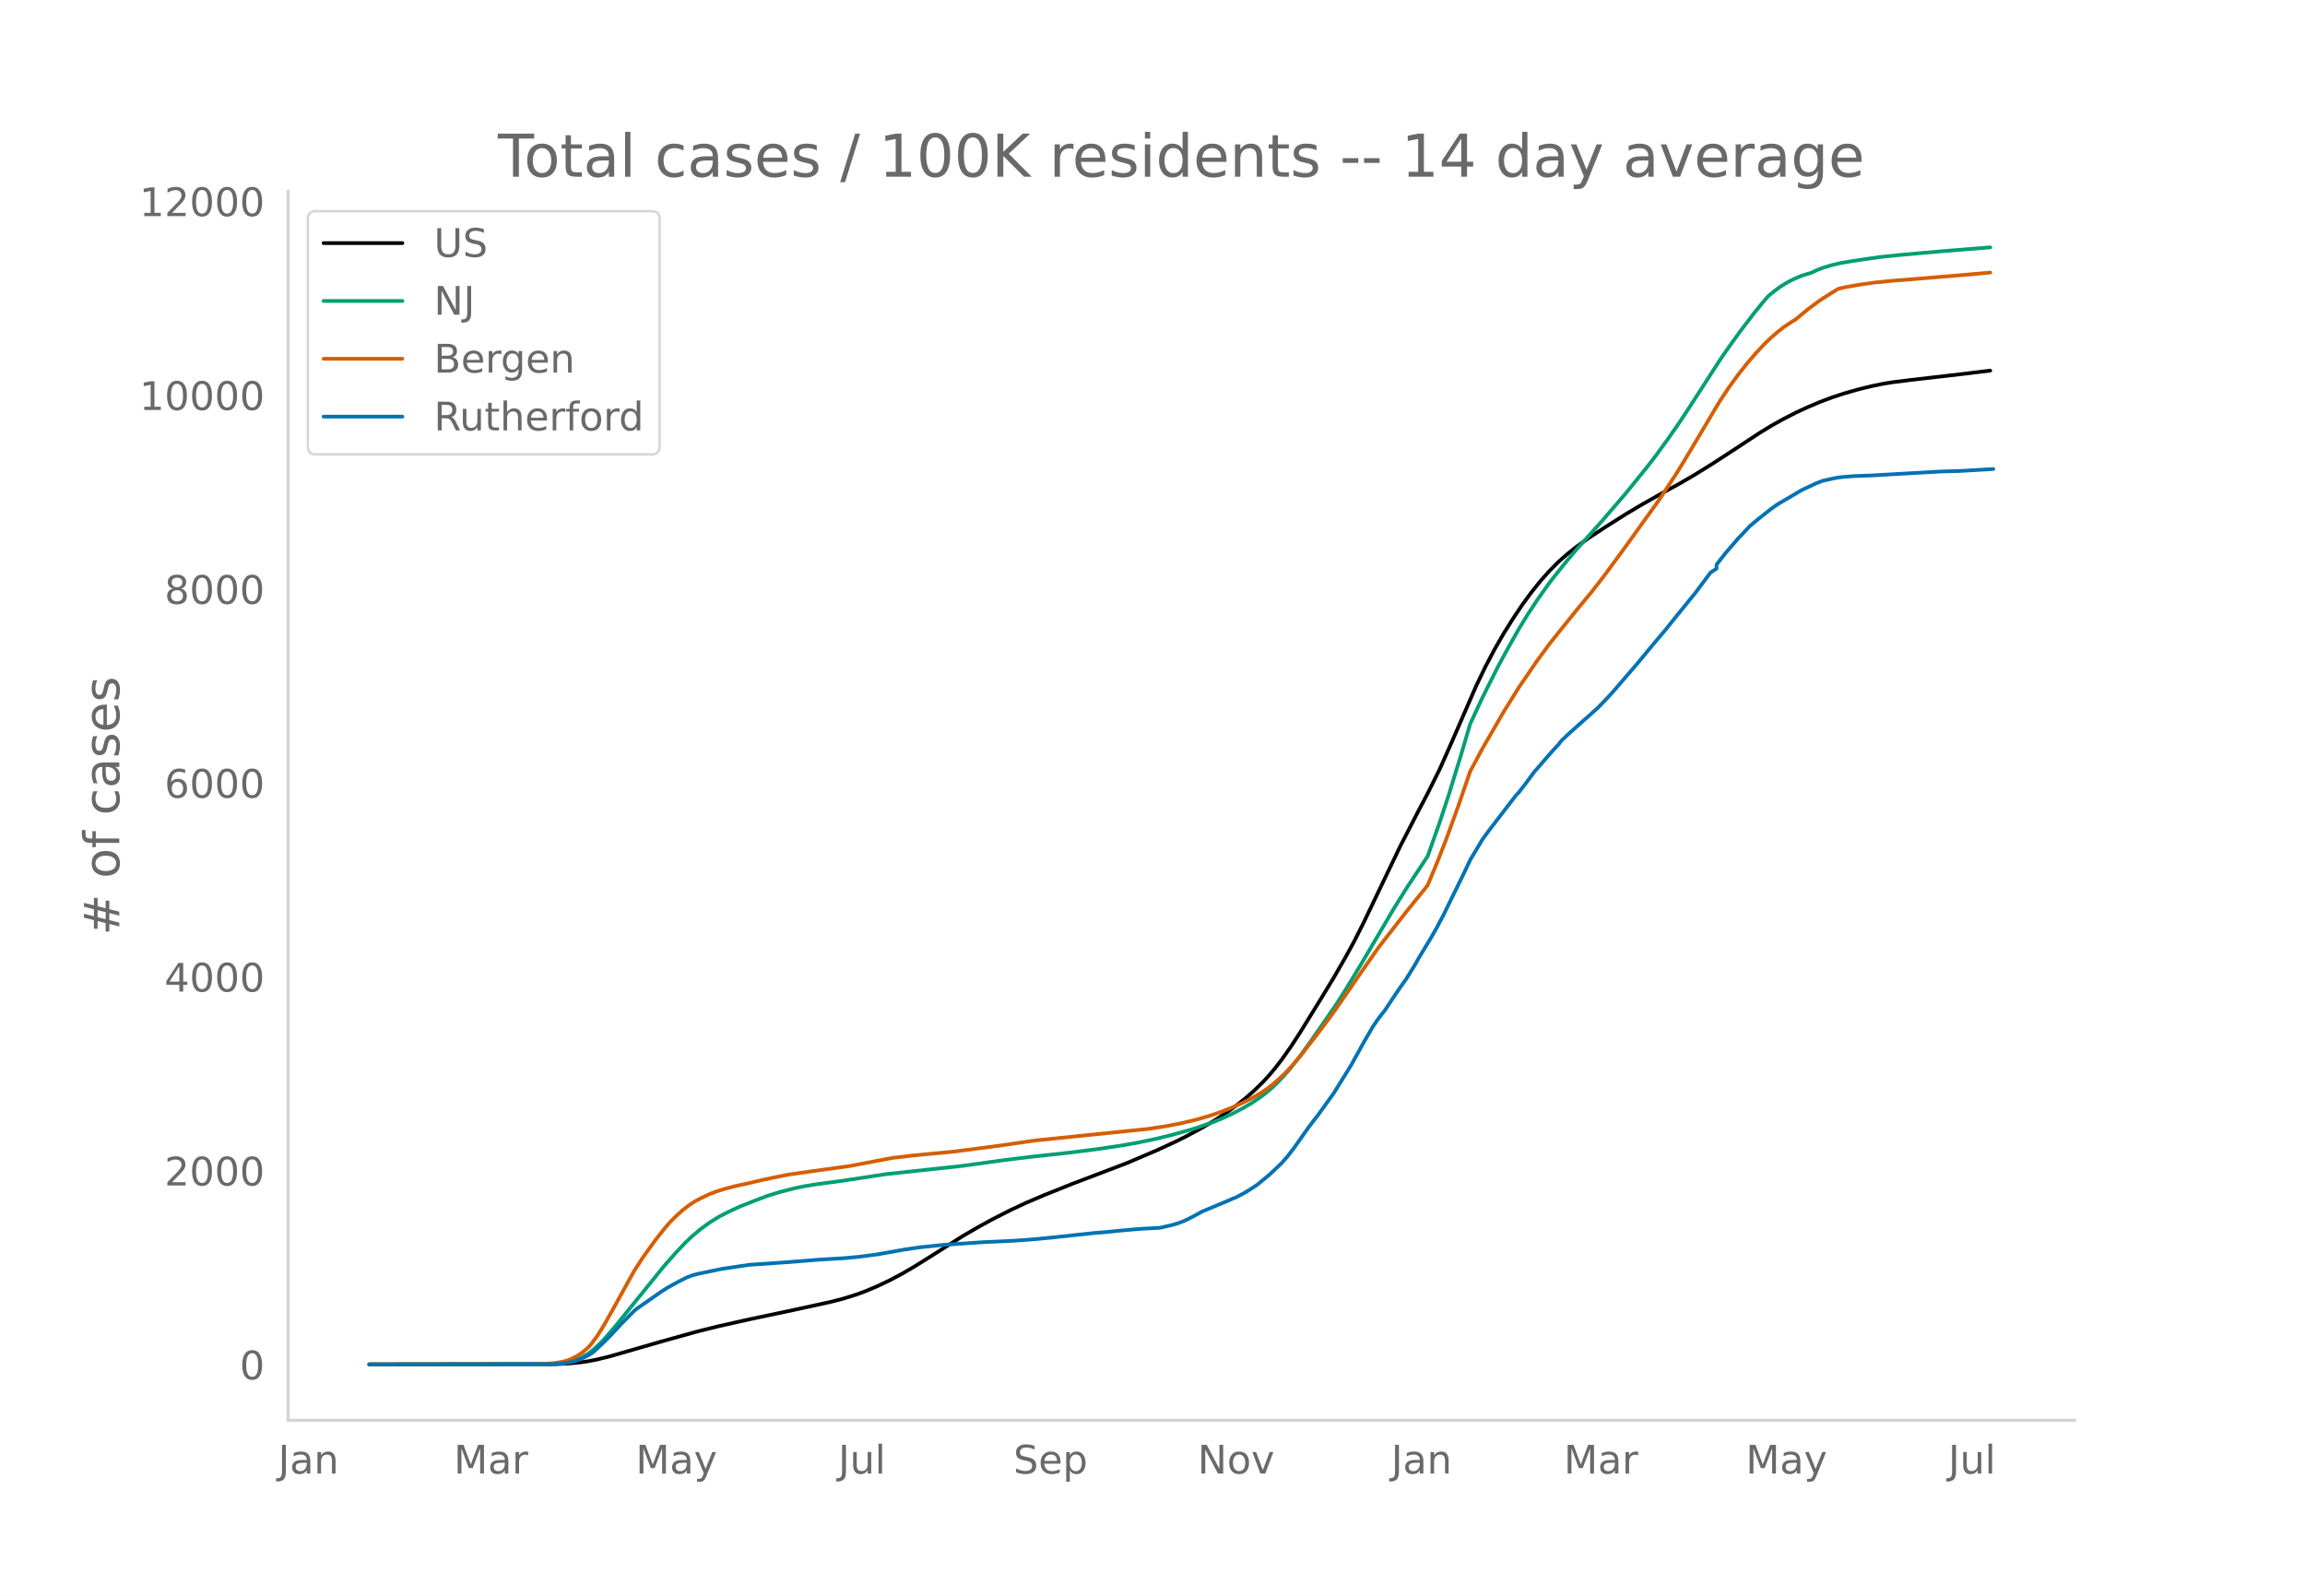
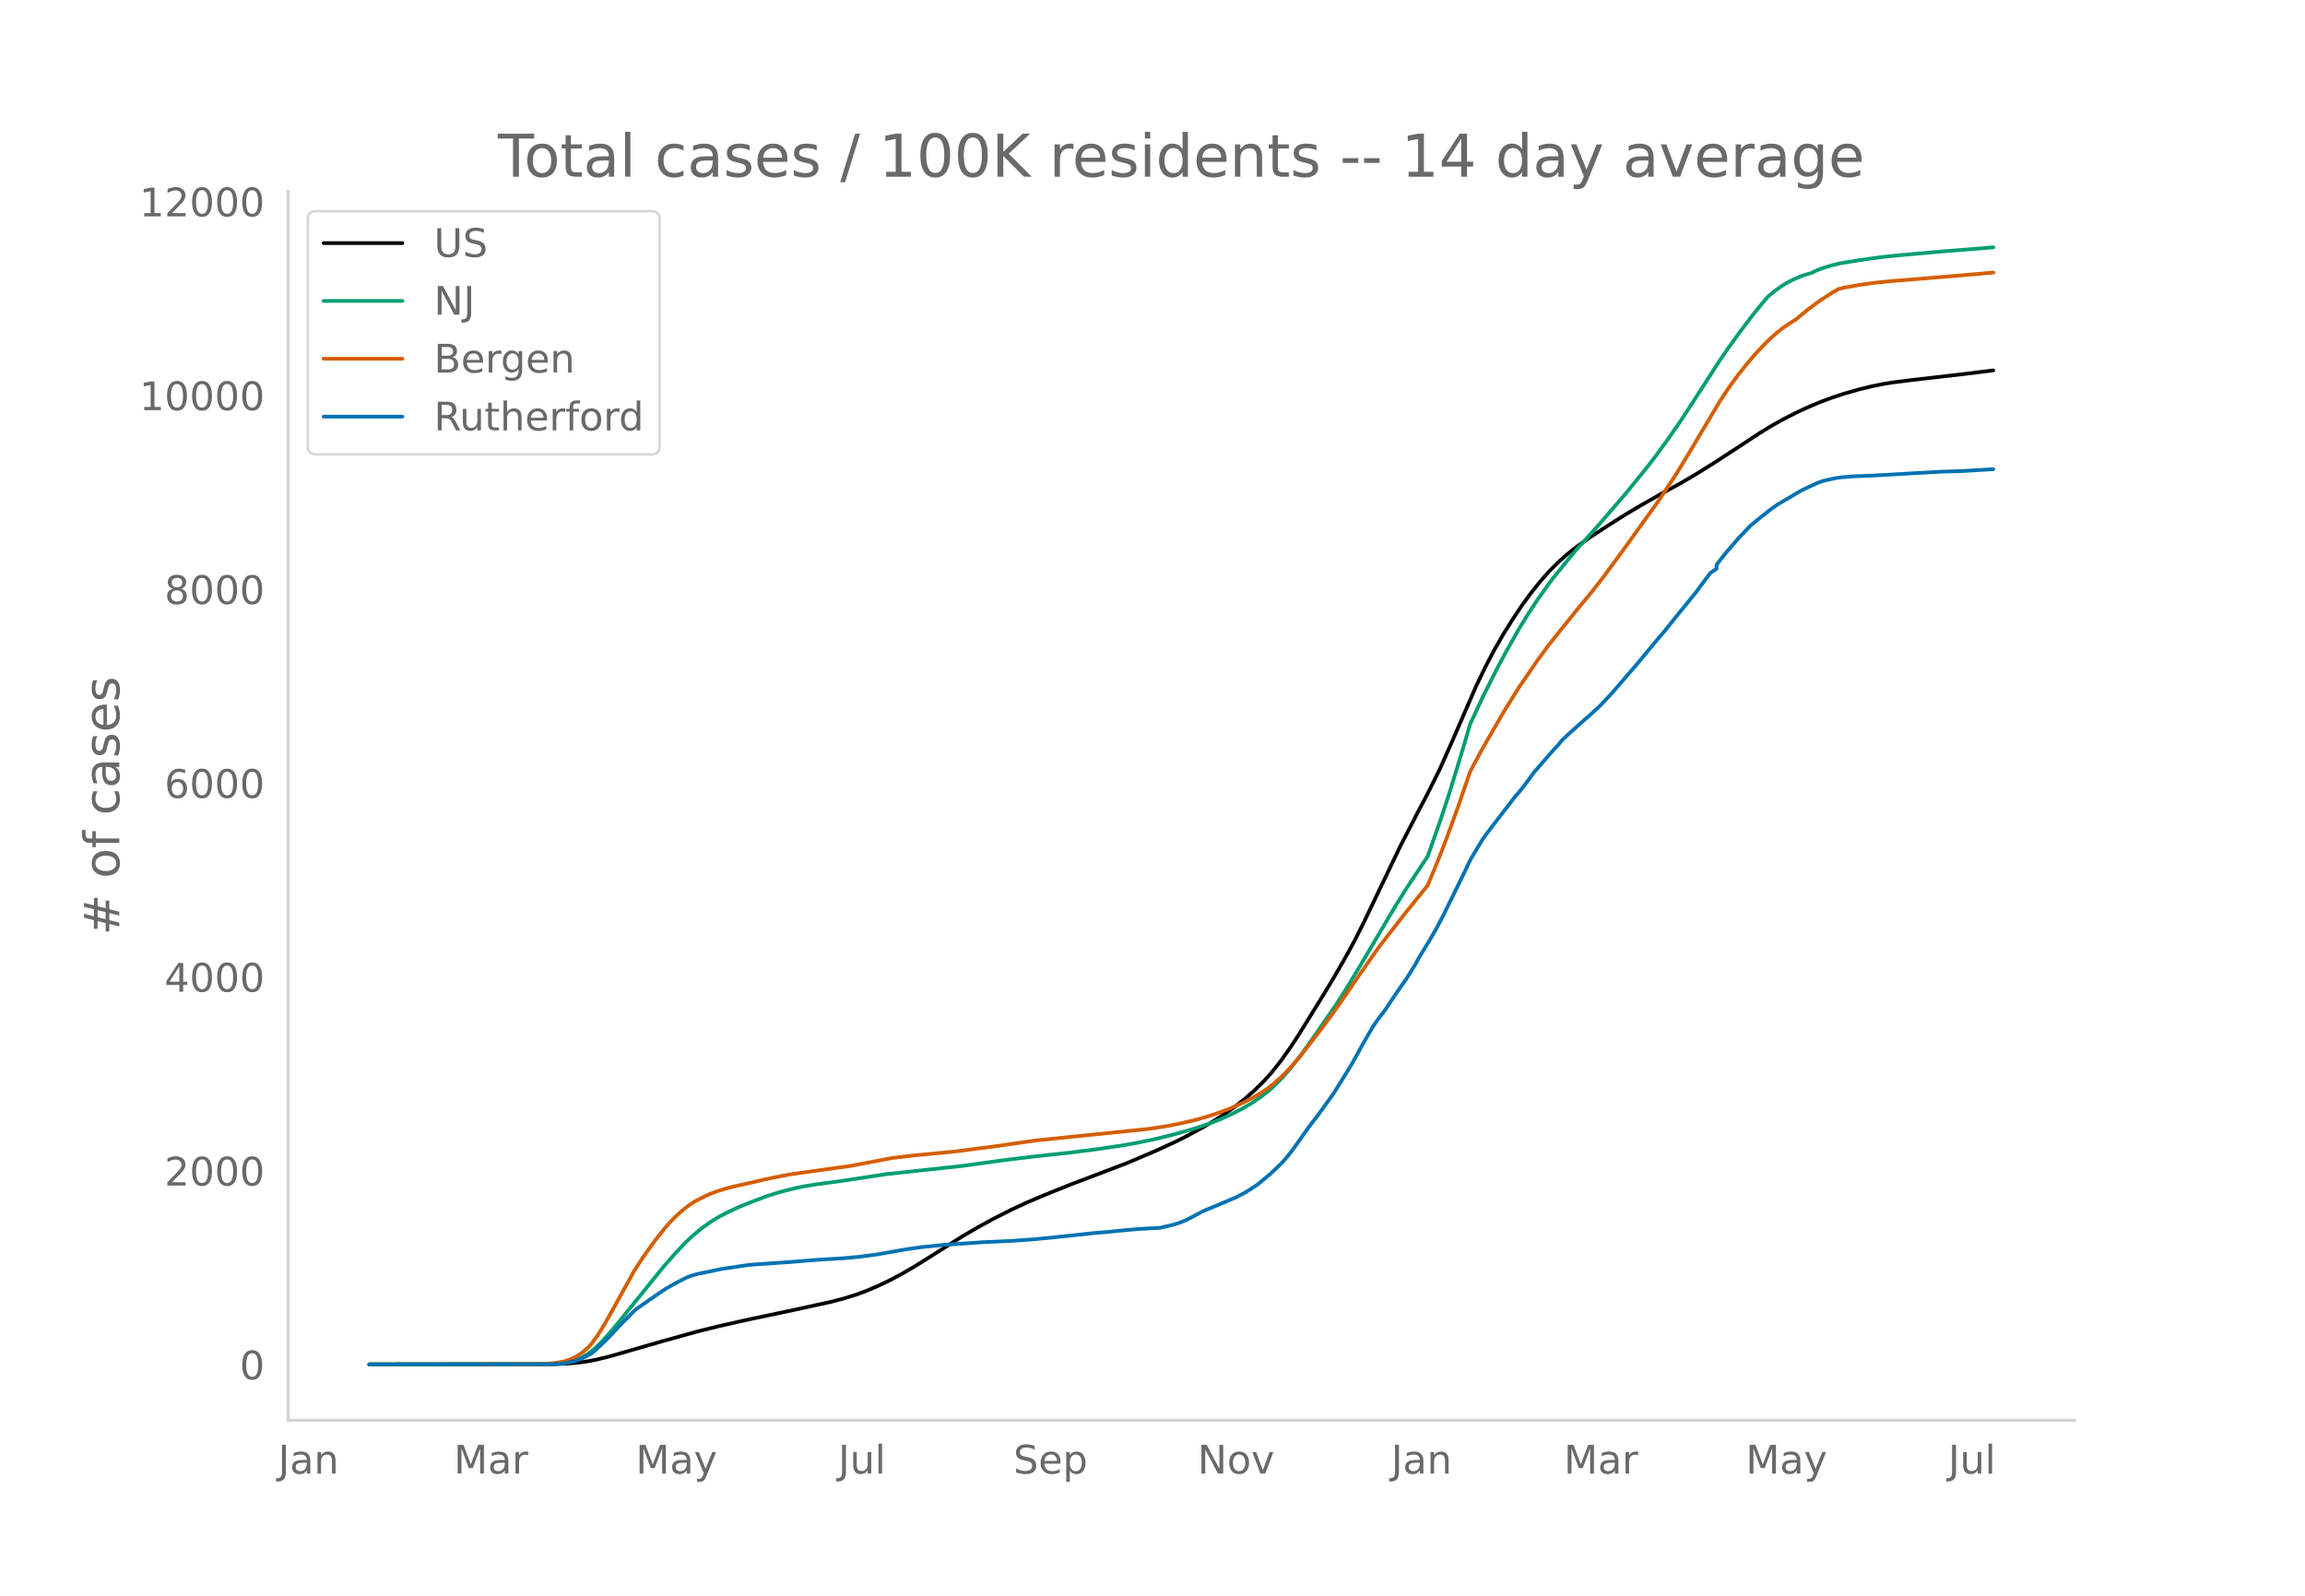
<svg xmlns="http://www.w3.org/2000/svg" xmlns:xlink="http://www.w3.org/1999/xlink" height="864" viewBox="0 0 936 648" width="1248">
  <defs>
    <style>*{stroke-linecap:butt;stroke-linejoin:round}</style>
  </defs>
  <g id="figure_1">
    <path d="M0 648h936V0H0z" style="fill:#fff" id="patch_1" />
    <g id="axes_1">
      <path d="M117 576.72h725.4V77.76H117z" style="fill:none" id="patch_2" />
-       <path clip-path="url(#p0a9b930fd6)" d="m149.973 554.04 75.33-.103 4.94-.211 4.94-.446 3.705-.533 3.705-.73 4.94-1.212 7.41-2.13 13.583-3.917 14.82-4.128 8.644-2.141 12.35-2.764 18.523-3.91 14.82-3.242 4.94-1.292 4.94-1.54 3.704-1.355 4.94-2.08 4.94-2.344 4.94-2.616 4.939-2.864 6.175-3.843 13.584-8.61 6.174-3.61 6.175-3.377 7.41-3.763 6.174-2.88 7.41-3.153 11.114-4.458 22.23-8.451 12.349-5.264 7.41-3.418 4.939-2.482 6.175-3.33 4.94-2.935 4.939-3.244 3.705-2.675 3.705-2.913 3.704-3.256 3.705-3.641 2.47-2.701 2.47-2.968 2.47-3.198 3.705-5.236 3.704-5.684 8.645-14 4.94-8.136 4.94-8.554 3.704-6.806 3.705-7.377 6.175-12.884 8.644-18.04 7.41-14.37 3.705-7.037 4.94-9.924 4.94-11.128 9.879-22.722 3.704-7.7 3.705-7.025 3.705-6.446 3.705-5.898 3.705-5.566 3.704-5.066 3.705-4.64 3.705-4.178 3.705-3.727 3.705-3.275 3.704-2.92 4.94-3.541 6.175-4.064 8.644-5.47 6.175-3.685 8.645-4.905 7.41-4.046 6.174-3.611 7.41-4.61 9.879-6.433 8.644-5.697 4.94-3.032 4.94-2.746 4.94-2.536 4.94-2.29 4.94-2.088 4.939-1.85 4.94-1.628 6.174-1.748 4.94-1.206 4.94-1.007 3.704-.587 7.41-.927 22.229-2.57 9.88-1.205h0" style="fill:none;stroke:#000;stroke-linecap:round;stroke-width:1.5" id="line2d_1" />
-       <path clip-path="url(#p0a9b930fd6)" d="m149.973 554.04 72.86-.089 3.706-.192 2.47-.255 2.47-.494 2.47-.77 2.47-1.105 2.469-1.478 2.47-1.956 2.47-2.337 2.47-2.652 3.704-4.335 19.76-24.393 4.939-5.582 3.705-3.9 2.47-2.35 3.704-3.117 3.705-2.695 3.705-2.281 3.705-1.923 4.94-2.28 6.174-2.433 4.94-1.858 4.94-1.524 6.174-1.578 3.705-.761 4.94-.807 8.645-1.145 3.704-.54 16.054-2.442 30.874-3.34 17.289-2.39 11.114-1.355 14.82-1.598 11.114-1.406 9.88-1.454 6.174-1.075 7.41-1.52 6.174-1.493 7.41-2.014 3.705-1.123 6.174-2.132 3.705-1.477 3.705-1.686 4.94-2.507 3.704-2.18 3.705-2.48 2.47-1.888 2.47-2.1 2.47-2.421 2.47-2.634 2.47-2.877 3.704-4.713 4.94-6.846 9.88-14.31 3.704-5.826 6.175-10.167 13.584-23.04 4.94-7.95 8.645-13.065 4.94-13.922 3.704-11.235 4.94-16.085 3.705-12.538 4.94-10.62 6.174-12.306 3.705-6.858 4.94-8.773 3.704-6.031 3.705-5.617 4.94-6.982 2.47-3.179 4.94-6.121 3.704-4.4 4.94-5.497 4.94-5.52L660 200.54l8.644-10.658 3.705-4.794 4.94-6.798 4.94-7.105 4.939-7.552 11.114-17.244 3.705-5.397 4.94-6.814 4.94-6.493 3.704-4.576 2.47-2.865 2.47-2.026 2.47-1.824 2.47-1.537 2.47-1.301 3.704-1.604 2.47-.786 1.235-.317 2.47-1.163 2.47-.954 3.705-1.11 3.705-.872 7.41-1.198 8.644-1.211 7.41-.774 16.053-1.433 20.994-1.693h0" style="fill:none;stroke:#009e73;stroke-linecap:round;stroke-width:1.5" id="line2d_2" />
-       <path clip-path="url(#p0a9b930fd6)" d="m149.973 554.04 69.156-.083 2.47-.128 3.705-.348 3.704-.635 2.47-.808 2.47-1.19 2.47-1.582 2.47-2.16 1.235-1.365 2.47-3.357 2.47-3.946 3.704-6.52 8.645-15.662 3.705-5.732 4.94-6.87 3.704-4.695 2.47-2.843 2.47-2.463 2.47-2.22 2.47-1.922 2.47-1.627 2.47-1.33 3.704-1.728 2.47-.958 3.705-1.15 3.705-.976 6.174-1.366 4.94-1.162 4.94-1.065 6.175-1.214 8.644-1.24 16.054-2.222 17.29-3.28 8.644-1.02 16.054-1.526 17.29-2.231 16.053-2.318 45.693-4.676 7.41-1.105 6.174-1.213 6.175-1.472 4.94-1.433 4.94-1.677 3.704-1.417 4.94-2.19 3.704-1.847 3.705-2.148 2.47-1.616 2.47-1.89 2.47-2.159 2.47-2.318 2.47-2.61 3.704-4.31 7.41-9.532 4.94-6.596 3.705-5.222 8.644-12.598 7.41-10.58 3.704-4.76 3.705-4.745 3.705-4.778 7.41-9.16 1.235-1.566 3.704-8.876 3.705-9.47 4.94-13.552 4.94-14.384 4.94-9.202 8.644-14.958 6.175-9.911 7.41-10.83 4.939-6.72 3.705-4.66 7.41-9.21 6.174-7.47 4.94-6.359L660 222.101l13.585-18.919 7.41-11.274 4.939-8.131 12.35-20.754 3.704-5.6 3.705-5.103 3.705-4.704 3.704-4.3 3.705-3.922 2.47-2.368 2.47-2.152 2.47-1.944 3.705-2.475 1.235-.745 4.94-4.09 4.94-3.662 4.939-3.16 2.47-1.496 2.47-.606 6.174-1.1 6.175-.869 7.41-.74 8.644-.682 19.759-1.634 11.114-.992h0" style="fill:none;stroke:#d55e00;stroke-linecap:round;stroke-width:1.5" id="line2d_3" />
-       <path clip-path="url(#p0a9b930fd6)" d="m149.973 554.04 74.096-.092 3.705-.185 2.47-.368 2.47-.538 2.47-.722 2.469-1.152 2.47-1.352 1.235-.968 3.705-3.487 2.47-2.458 4.94-5.315 4.939-4.977 1.235-1.045 9.88-6.882 2.47-1.567 3.704-2.074 3.705-1.905 2.47-.998 2.47-.676 9.879-2.043 11.114-1.644 14.82-1.014 13.584-1.075 9.88-.584 6.174-.568 7.41-.983 11.114-1.967 6.175-.906 9.88-1.014 16.053-1.09 12.35-.57 8.644-.644 8.645-.86 14.819-1.583 6.175-.522 4.94-.507 7.409-.66 8.644-.477 4.94-1.137 2.47-.737 2.47-.937 2.47-1.214 4.94-2.657 9.879-4.117 2.47-1.091 1.235-.476 3.705-1.967 2.47-1.551 2.47-1.628 4.94-4.087 4.939-4.67 2.47-2.842 2.47-3.21 6.174-8.741 3.705-4.793 3.705-5.162 2.47-3.41 3.704-5.945 3.705-6.007 4.94-8.956 3.705-6.36 2.47-3.579 2.47-3.134 3.704-5.622 2.47-3.61 2.47-3.472 3.705-6.006 1.235-2.274 4.94-8.142 2.47-4.347 2.47-4.64 6.174-12.58 2.47-5.07 2.47-5.223 4.94-8.265 2.47-3.41 6.174-8.035 3.705-4.808 1.235-1.628 1.235-1.306 2.47-3.165 3.704-5.023 7.41-8.526 2.47-2.673 1.235-1.551 2.47-2.381 6.174-5.546 2.47-2.135 2.47-2.259 1.235-1.075 3.705-3.871 2.47-2.689 9.879-11.46 3.705-4.485 3.705-4.47 3.704-4.348 4.94-6.16 7.41-9.11 6.174-8.264 2.47-1.629v-1.643l3.705-4.732 4.94-5.73 4.94-5.238 3.704-3.088 4.94-3.887 2.47-1.75 9.88-5.823 6.174-2.888 2.47-.922 4.94-1.09 2.47-.37 4.94-.399 7.409-.276 13.584-.784 14.82-.83 7.409-.199 12.35-.722 1.234-.092h0" style="fill:none;stroke:#0072b2;stroke-linecap:round;stroke-width:1.5" id="line2d_4" />
+       <path clip-path="url(#pcd751075bd)" d="m149.973 554.04 75.33-.103 4.94-.211 4.94-.446 3.705-.533 3.705-.73 4.94-1.211 7.41-2.13 13.583-3.916 14.82-4.127 8.644-2.14 12.35-2.765 18.523-3.91 14.82-3.24 4.94-1.29 4.94-1.54 3.704-1.355 4.94-2.08 4.94-2.344 4.94-2.616 4.939-2.862 6.175-3.843 13.584-8.609 6.174-3.608 6.175-3.377 7.41-3.762 6.174-2.879 7.41-3.152 11.114-4.457 22.23-8.45 12.349-5.263 7.41-3.417 4.939-2.482 6.175-3.33 4.94-2.934 4.939-3.243 3.705-2.674 3.705-2.912 3.704-3.255 3.705-3.641 2.47-2.7 2.47-2.968 2.47-3.198 3.705-5.234 3.704-5.683 8.645-13.997 4.94-8.134 4.94-8.553 3.704-6.804 3.705-7.376 6.175-12.88 8.644-18.036 7.41-14.369 3.705-7.035 4.94-9.922 4.94-11.125 9.879-22.718 3.704-7.698 3.705-7.023 3.705-6.445 3.705-5.897 3.705-5.565 3.704-5.064 3.705-4.64 3.705-4.176 3.705-3.728 3.705-3.274 3.704-2.918 4.94-3.541 6.175-4.063L660 208.97l6.175-3.684 8.645-4.905 7.41-4.045 6.174-3.61 7.41-4.61 9.879-6.43 8.644-5.696 4.94-3.031 4.94-2.746 4.94-2.536 4.94-2.288 4.94-2.088 4.939-1.85 4.94-1.628 6.174-1.747 4.94-1.206 4.94-1.007 3.704-.586 7.41-.927 22.229-2.57 11.114-1.379h0" style="fill:none;stroke:#000;stroke-linecap:round;stroke-width:1.5" id="line2d_1" />
+       <path clip-path="url(#pcd751075bd)" d="m149.973 554.04 72.86-.089 3.706-.192 2.47-.255 2.47-.494 2.47-.77 2.47-1.105 2.469-1.477 2.47-1.956 2.47-2.336 2.47-2.652 3.704-4.334 19.76-24.388 4.939-5.58 3.705-3.9 2.47-2.349 3.704-3.116 3.705-2.695 3.705-2.28 3.705-1.923 4.94-2.28 6.174-2.433 4.94-1.857 4.94-1.523 6.174-1.578 3.705-.761 4.94-.807 8.645-1.144 3.704-.54 16.054-2.442 30.874-3.34 17.289-2.39 11.114-1.353 14.82-1.598 11.114-1.406 9.88-1.454 6.174-1.074 7.41-1.52 6.174-1.493 7.41-2.013 3.705-1.123 6.174-2.131 3.705-1.478 3.705-1.685 4.94-2.507 3.704-2.179 3.705-2.48 2.47-1.887 2.47-2.099 2.47-2.421 2.47-2.634 2.47-2.875 3.704-4.713 4.94-6.844 9.88-14.308 3.704-5.824 6.175-10.165 13.584-23.035 4.94-7.95 8.645-13.061 4.94-13.919 3.704-11.233 4.94-16.082 3.705-12.535 4.94-10.618 6.174-12.303 3.705-6.857 4.94-8.77 3.704-6.03 3.705-5.616 4.94-6.98 2.47-3.18 4.94-6.12 3.704-4.397 4.94-5.497 4.94-5.518 9.88-11.477 8.644-10.655 3.705-4.793 4.94-6.797 4.94-7.103 4.939-7.55 11.114-17.241 3.705-5.396 4.94-6.813 4.94-6.492 3.704-4.575 2.47-2.864 2.47-2.026 2.47-1.823 2.47-1.536 2.47-1.301 3.704-1.604 2.47-.786 1.235-.317 2.47-1.163 2.47-.953 3.705-1.11 3.705-.871 7.41-1.199 8.644-1.21 7.41-.774 16.053-1.433 22.23-1.787h0" style="fill:none;stroke:#009e73;stroke-linecap:round;stroke-width:1.5" id="line2d_2" />
+       <path clip-path="url(#pcd751075bd)" d="m149.973 554.04 69.156-.083 2.47-.128 3.705-.347 3.704-.636 2.47-.808 2.47-1.19 2.47-1.581 2.47-2.16 1.235-1.365 2.47-3.355 2.47-3.946 3.704-6.518 8.645-15.66 3.705-5.73 4.94-6.868 3.704-4.695 2.47-2.842 2.47-2.463 2.47-2.218 2.47-1.923 2.47-1.626 2.47-1.33 3.704-1.728 2.47-.957 3.705-1.15 3.705-.976 6.174-1.366 4.94-1.161 4.94-1.065 6.175-1.214 8.644-1.24 16.054-2.22 17.29-3.281 8.644-1.02 16.054-1.525 17.29-2.231 16.053-2.317 45.693-4.675 7.41-1.105 6.174-1.213 6.175-1.47 4.94-1.434 4.94-1.676 3.704-1.418 4.94-2.188 3.704-1.848 3.705-2.147 2.47-1.616 2.47-1.889 2.47-2.158 2.47-2.318 2.47-2.61 3.704-4.31 7.41-9.529 4.94-6.595 3.705-5.221 8.644-12.595 7.41-10.578 3.704-4.76 3.705-4.743 3.705-4.777 7.41-9.158 1.235-1.565 3.704-8.875 3.705-9.468 4.94-13.549 4.94-14.38 4.94-9.2 8.644-14.955 6.175-9.91 7.41-10.828 4.939-6.718 3.705-4.66 7.41-9.208 6.174-7.468 4.94-6.357L660 222.17l13.585-18.914 7.41-11.273 4.939-8.13 12.35-20.749 3.704-5.598 3.705-5.103 3.705-4.702 3.704-4.299 3.705-3.922 2.47-2.367 2.47-2.152 2.47-1.944 3.705-2.474 1.235-.745 4.94-4.089 4.94-3.661 4.939-3.16 2.47-1.495 2.47-.606 6.174-1.099 6.175-.87 7.41-.74 8.644-.681 19.759-1.634 12.35-1.09h0" style="fill:none;stroke:#d55e00;stroke-linecap:round;stroke-width:1.5" id="line2d_3" />
+       <path clip-path="url(#pcd751075bd)" d="m149.973 554.04 74.096-.092 3.705-.184 2.47-.37 2.47-.537 2.47-.721 2.469-1.152 2.47-1.352 1.235-.968 3.705-3.486 2.47-2.457 4.94-5.314 4.939-4.977 1.235-1.044 9.88-6.88 2.47-1.567 3.704-2.074 3.705-1.904 2.47-.999 2.47-.675 9.879-2.043 11.114-1.643 14.82-1.014 13.584-1.075 9.88-.584 6.174-.568 7.41-.983 11.114-1.966 6.175-.906 9.88-1.014 16.053-1.09 12.35-.569 8.644-.645 8.645-.86 14.819-1.582 6.175-.522 4.94-.507 7.409-.66 8.644-.476 4.94-1.137 2.47-.737 2.47-.937 2.47-1.213 4.94-2.657 9.879-4.116 2.47-1.09 1.235-.477 3.705-1.966 2.47-1.551 2.47-1.628 4.94-4.086 4.939-4.669 2.47-2.841 2.47-3.21 6.174-8.74 3.705-4.791 3.705-5.16 2.47-3.41 3.704-5.944 3.705-6.005 4.94-8.954 3.705-6.359 2.47-3.578 2.47-3.134 3.704-5.62 2.47-3.61 2.47-3.471 3.705-6.006 1.235-2.273 4.94-8.14 2.47-4.346 2.47-4.639 6.174-12.578 2.47-5.069 2.47-5.222 4.94-8.263 2.47-3.41 6.174-8.032 3.705-4.807 1.235-1.628 1.235-1.306 2.47-3.164 3.704-5.022 7.41-8.524 2.47-2.672 1.235-1.552 2.47-2.38 6.174-5.545 2.47-2.135 2.47-2.257 1.235-1.075 3.705-3.87 2.47-2.689 9.879-11.457 3.705-4.485 3.705-4.47 3.704-4.346 4.94-6.159 7.41-9.107 6.174-8.263 2.47-1.628v-1.644l3.705-4.73 4.94-5.73 4.94-5.236 3.704-3.087 4.94-3.886 2.47-1.751 9.88-5.821 6.174-2.888 2.47-.921 4.94-1.09 2.47-.37 4.94-.398 7.409-.277 13.584-.783 14.82-.83 7.409-.2 12.35-.721 1.234-.092h0" style="fill:none;stroke:#0072b2;stroke-linecap:round;stroke-width:1.5" id="line2d_4" />
      <path d="M117 576.72V77.76" style="fill:none;stroke:#d3d3d3;stroke-linecap:square;stroke-linejoin:miter;stroke-width:1.25" id="patch_3" />
      <path d="M117 576.72h725.4" style="fill:none;stroke:#d3d3d3;stroke-linecap:square;stroke-linejoin:miter;stroke-width:1.25" id="patch_4" />
      <g id="matplotlib.axis_1">
        <g id="xtick_1">
          <g style="fill:#696969" transform="matrix(.16 0 0 -.16 112.942 598.378)" id="text_1">
            <defs>
              <path d="M9.813 72.906h9.859V5.078q0-13.187-5-19.14-5-5.954-16.094-5.954h-3.75v8.297h3.078q6.531 0 9.219 3.672Q9.813-4.39 9.813 5.078z" id="DejaVuSans-74" />
              <path d="M34.281 27.484q-10.89 0-15.093-2.484-4.204-2.484-4.204-8.5 0-4.781 3.157-7.594 3.156-2.797 8.562-2.797 7.485 0 12 5.297 4.516 5.297 4.516 14.078v2zm17.922 3.72V0H43.22v8.297Q40.14 3.328 35.547.953q-4.594-2.375-11.234-2.375-8.391 0-13.36 4.719Q6 8.016 6 15.922q0 9.219 6.172 13.906 6.187 4.688 18.437 4.688h12.61v.89q0 6.203-4.078 9.594-4.078 3.39-11.453 3.39-4.688 0-9.141-1.124-4.438-1.125-8.531-3.375v8.312q4.921 1.906 9.562 2.844 4.64.953 9.031.953 11.875 0 17.735-6.156 5.86-6.14 5.86-18.64z" id="DejaVuSans-97" />
              <path d="M54.89 33.016V0h-8.984v32.719q0 7.765-3.031 11.61-3.031 3.858-9.078 3.858-7.281 0-11.484-4.64-4.204-4.625-4.204-12.64V0H9.08v54.688h9.03v-8.5q3.235 4.937 7.594 7.374Q30.078 56 35.797 56q9.422 0 14.25-5.828 4.844-5.828 4.844-17.156z" id="DejaVuSans-110" />
            </defs>
            <use xlink:href="#DejaVuSans-74" />
            <use x="29.492" xlink:href="#DejaVuSans-97" />
            <use x="90.771" xlink:href="#DejaVuSans-110" />
          </g>
        </g>
        <g id="xtick_2">
          <g style="fill:#696969" transform="matrix(.16 0 0 -.16 184.276 598.378)" id="text_2">
            <defs>
              <path d="M9.813 72.906h14.703l18.593-49.61 18.703 49.61h14.704V0H66.89v64.016l-18.797-50h-9.907l-18.796 50V0H9.813z" id="DejaVuSans-77" />
              <path d="M41.11 46.297q-1.516.875-3.297 1.281Q36.03 48 33.89 48q-7.625 0-11.703-4.953-4.079-4.953-4.079-14.234V0H9.08v54.688h9.03v-8.5q2.844 4.984 7.375 7.39Q30.031 56 36.531 56q.922 0 2.047-.125 1.125-.11 2.484-.36z" id="DejaVuSans-114" />
            </defs>
            <use xlink:href="#DejaVuSans-77" />
            <use x="86.279" xlink:href="#DejaVuSans-97" />
            <use x="147.559" xlink:href="#DejaVuSans-114" />
          </g>
        </g>
        <g id="xtick_3">
          <g style="fill:#696969" transform="matrix(.16 0 0 -.16 258.161 598.378)" id="text_3">
            <defs>
              <path d="M32.172-5.078q-3.797-9.766-7.422-12.735-3.61-2.984-9.656-2.984H7.906v7.516h5.282q3.703 0 5.75 1.765Q21-9.766 23.483-3.219l1.61 4.094-22.11 53.813H12.5l17.094-42.766 17.093 42.766h9.516z" id="DejaVuSans-121" />
            </defs>
            <use xlink:href="#DejaVuSans-77" />
            <use x="86.279" xlink:href="#DejaVuSans-97" />
            <use x="147.559" xlink:href="#DejaVuSans-121" />
          </g>
        </g>
        <g id="xtick_4">
          <g style="fill:#696969" transform="matrix(.16 0 0 -.16 340.38 598.378)" id="text_4">
            <defs>
              <path d="M8.5 21.578v33.11h8.984V21.922q0-7.766 3.016-11.656 3.031-3.875 9.094-3.875 7.265 0 11.484 4.64 4.234 4.64 4.234 12.656v31h8.985V0h-8.984v8.406Q42.047 3.422 37.718 1q-4.313-2.422-10.032-2.422-9.421 0-14.312 5.86Q8.5 10.296 8.5 21.578zM31.11 56z" id="DejaVuSans-117" />
              <path d="M9.422 75.984h8.984V0H9.422z" id="DejaVuSans-108" />
            </defs>
            <use xlink:href="#DejaVuSans-74" />
            <use x="29.492" xlink:href="#DejaVuSans-117" />
            <use x="92.871" xlink:href="#DejaVuSans-108" />
          </g>
        </g>
        <g id="xtick_5">
          <g style="fill:#696969" transform="matrix(.16 0 0 -.16 411.518 598.378)" id="text_5">
            <defs>
              <path d="M53.516 70.516V60.89q-5.61 2.687-10.594 4-4.984 1.328-9.625 1.328-8.047 0-12.422-3.125t-4.375-8.89q0-4.845 2.906-7.313 2.907-2.453 11.016-3.97l5.953-1.218q11.031-2.11 16.281-7.406 5.25-5.297 5.25-14.172 0-10.61-7.11-16.078-7.093-5.469-20.812-5.469-5.172 0-11.015 1.172Q13.14.922 6.89 3.219v10.156q6-3.36 11.765-5.078 5.766-1.703 11.328-1.703 8.438 0 13.032 3.312 4.593 3.328 4.593 9.485 0 5.359-3.297 8.39-3.296 3.032-10.812 4.547L27.484 33.5q-11.03 2.188-15.968 6.875-4.922 4.688-4.922 13.047 0 9.672 6.812 15.234 6.813 5.563 18.766 5.563 5.14 0 10.453-.938 5.328-.922 10.89-2.765z" id="DejaVuSans-83" />
              <path d="M56.203 29.594v-4.39H14.891q.593-9.282 5.593-14.142 5-4.859 13.938-4.859 5.172 0 10.031 1.266 4.86 1.265 9.656 3.812v-8.5Q49.266.734 44.187-.344 39.11-1.422 33.892-1.422q-13.094 0-20.735 7.61-7.64 7.625-7.64 20.625 0 13.421 7.25 21.296Q20.016 56 32.328 56q11.031 0 17.453-7.11 6.422-7.093 6.422-19.296zm-8.984 2.64q-.094 7.36-4.125 11.75-4.032 4.407-10.672 4.407-7.516 0-12.031-4.25-4.516-4.25-5.203-11.97z" id="DejaVuSans-101" />
              <path d="M18.11 8.203v-29H9.077v75.484h9.031v-8.296q2.844 4.875 7.157 7.234Q29.594 56 35.594 56q9.968 0 16.187-7.906 6.235-7.907 6.235-20.797T51.78 6.484q-6.218-7.906-16.187-7.906-6 0-10.328 2.375-4.313 2.375-7.157 7.25zm30.578 19.094q0 9.906-4.079 15.547-4.078 5.64-11.203 5.64-7.14 0-11.218-5.64-4.079-5.64-4.079-15.547 0-9.906 4.078-15.547 4.079-5.64 11.22-5.64 7.124 0 11.202 5.64t4.078 15.547z" id="DejaVuSans-112" />
            </defs>
            <use xlink:href="#DejaVuSans-83" />
            <use x="63.477" xlink:href="#DejaVuSans-101" />
            <use x="125" xlink:href="#DejaVuSans-112" />
          </g>
        </g>
        <g id="xtick_6">
          <g style="fill:#696969" transform="matrix(.16 0 0 -.16 486.314 598.378)" id="text_6">
            <defs>
              <path d="M9.813 72.906h13.28l32.329-60.984v60.984h9.562V0h-13.28L19.39 60.984V0H9.813z" id="DejaVuSans-78" />
              <path d="M30.61 48.39q-7.22 0-11.422-5.64-4.204-5.64-4.204-15.453 0-9.813 4.172-15.453 4.188-5.64 11.453-5.64 7.188 0 11.375 5.655 4.203 5.672 4.203 15.438 0 9.719-4.203 15.406-4.187 5.688-11.375 5.688zm0 7.61q11.718 0 18.406-7.625 6.703-7.61 6.703-21.078 0-13.422-6.703-21.078-6.688-7.64-18.407-7.64-11.765 0-18.437 7.64-6.656 7.656-6.656 21.078 0 13.469 6.656 21.078Q18.844 56 30.609 56z" id="DejaVuSans-111" />
              <path d="M2.984 54.688H12.5L29.594 8.797l17.093 45.89h9.516L35.687 0H23.485z" id="DejaVuSans-118" />
            </defs>
            <use xlink:href="#DejaVuSans-78" />
            <use x="74.805" xlink:href="#DejaVuSans-111" />
            <use x="135.986" xlink:href="#DejaVuSans-118" />
          </g>
        </g>
        <g id="xtick_7">
          <g style="fill:#696969" transform="matrix(.16 0 0 -.16 564.927 598.378)" id="text_7">
            <use xlink:href="#DejaVuSans-74" />
            <use x="29.492" xlink:href="#DejaVuSans-97" />
            <use x="90.771" xlink:href="#DejaVuSans-110" />
          </g>
        </g>
        <g id="xtick_8">
          <g style="fill:#696969" transform="matrix(.16 0 0 -.16 635.027 598.378)" id="text_8">
            <use xlink:href="#DejaVuSans-77" />
            <use x="86.279" xlink:href="#DejaVuSans-97" />
            <use x="147.559" xlink:href="#DejaVuSans-114" />
          </g>
        </g>
        <g id="xtick_9">
          <g style="fill:#696969" transform="matrix(.16 0 0 -.16 708.912 598.378)" id="text_9">
            <use xlink:href="#DejaVuSans-77" />
            <use x="86.279" xlink:href="#DejaVuSans-97" />
            <use x="147.559" xlink:href="#DejaVuSans-121" />
          </g>
        </g>
        <g id="xtick_10">
          <g style="fill:#696969" transform="matrix(.16 0 0 -.16 791.13 598.378)" id="text_10">
            <use xlink:href="#DejaVuSans-74" />
            <use x="29.492" xlink:href="#DejaVuSans-117" />
            <use x="92.871" xlink:href="#DejaVuSans-108" />
          </g>
        </g>
      </g>
      <g id="matplotlib.axis_2">
        <g id="ytick_1">
          <g style="fill:#696969" transform="matrix(.16 0 0 -.16 97.32 560.119)" id="text_11">
            <defs>
              <path d="M31.781 66.406q-7.61 0-11.453-7.5Q16.5 51.422 16.5 36.375q0-14.984 3.828-22.484 3.844-7.5 11.453-7.5 7.672 0 11.5 7.5 3.844 7.5 3.844 22.484 0 15.047-3.844 22.531-3.828 7.5-11.5 7.5zm0 7.813q12.266 0 18.735-9.703 6.468-9.688 6.468-28.141 0-18.406-6.468-28.11-6.47-9.687-18.735-9.687-12.25 0-18.718 9.688-6.47 9.703-6.47 28.109 0 18.453 6.47 28.14Q19.53 74.22 31.78 74.22z" id="DejaVuSans-48" />
            </defs>
            <use xlink:href="#DejaVuSans-48" />
          </g>
        </g>
        <g id="ytick_2">
-           <g style="fill:#696969" transform="matrix(.16 0 0 -.16 66.78 481.391)" id="text_12">
+           <g style="fill:#696969" transform="matrix(.16 0 0 -.16 66.78 481.408)" id="text_12">
            <defs>
              <path d="M19.188 8.297h34.421V0H7.33v8.297q5.609 5.812 15.296 15.594 9.703 9.797 12.188 12.64 4.734 5.313 6.609 9 1.89 3.688 1.89 7.25 0 5.813-4.078 9.469-4.078 3.672-10.625 3.672-4.64 0-9.797-1.61-5.14-1.609-11-4.89v9.969Q13.767 71.78 18.938 73q5.188 1.219 9.485 1.219 11.328 0 18.062-5.672 6.735-5.656 6.735-15.125 0-4.5-1.688-8.531-1.672-4.016-6.125-9.485-1.218-1.422-7.765-8.187-6.532-6.766-18.453-18.922z" id="DejaVuSans-50" />
            </defs>
            <use xlink:href="#DejaVuSans-50" />
            <use x="63.623" xlink:href="#DejaVuSans-48" />
            <use x="127.246" xlink:href="#DejaVuSans-48" />
            <use x="190.869" xlink:href="#DejaVuSans-48" />
          </g>
        </g>
        <g id="ytick_3">
-           <g style="fill:#696969" transform="matrix(.16 0 0 -.16 66.78 402.664)" id="text_13">
+           <g style="fill:#696969" transform="matrix(.16 0 0 -.16 66.78 402.697)" id="text_13">
            <defs>
              <path d="M37.797 64.313 12.89 25.39h24.906zm-2.594 8.593H47.61V25.391h10.407v-8.203H47.609V0h-9.812v17.188H4.89v9.515z" id="DejaVuSans-52" />
            </defs>
            <use xlink:href="#DejaVuSans-52" />
            <use x="63.623" xlink:href="#DejaVuSans-48" />
            <use x="127.246" xlink:href="#DejaVuSans-48" />
            <use x="190.869" xlink:href="#DejaVuSans-48" />
          </g>
        </g>
        <g id="ytick_4">
-           <g style="fill:#696969" transform="matrix(.16 0 0 -.16 66.78 323.937)" id="text_14">
+           <g style="fill:#696969" transform="matrix(.16 0 0 -.16 66.78 323.986)" id="text_14">
            <defs>
              <path d="M33.016 40.375q-6.641 0-10.532-4.547-3.875-4.531-3.875-12.437 0-7.86 3.875-12.438 3.891-4.562 10.532-4.562 6.64 0 10.515 4.562 3.875 4.578 3.875 12.438 0 7.906-3.875 12.437-3.875 4.547-10.515 4.547zm19.578 30.922v-8.984q-3.719 1.75-7.5 2.671-3.782.938-7.5.938-9.766 0-14.922-6.594-5.14-6.594-5.875-19.922 2.875 4.25 7.219 6.516 4.359 2.266 9.578 2.266 10.984 0 17.36-6.672 6.374-6.657 6.374-18.125 0-11.235-6.64-18.032-6.641-6.78-17.672-6.78-12.657 0-19.344 9.687-6.688 9.703-6.688 28.109 0 17.281 8.204 27.563 8.203 10.28 22.015 10.28 3.719 0 7.5-.734t7.89-2.187z" id="DejaVuSans-54" />
            </defs>
            <use xlink:href="#DejaVuSans-54" />
            <use x="63.623" xlink:href="#DejaVuSans-48" />
            <use x="127.246" xlink:href="#DejaVuSans-48" />
            <use x="190.869" xlink:href="#DejaVuSans-48" />
          </g>
        </g>
        <g id="ytick_5">
-           <g style="fill:#696969" transform="matrix(.16 0 0 -.16 66.78 245.21)" id="text_15">
+           <g style="fill:#696969" transform="matrix(.16 0 0 -.16 66.78 245.275)" id="text_15">
            <defs>
              <path d="M31.781 34.625q-7.031 0-11.062-3.766-4.016-3.765-4.016-10.343 0-6.594 4.016-10.36Q24.75 6.391 31.78 6.391q7.032 0 11.078 3.78 4.063 3.798 4.063 10.345 0 6.578-4.031 10.343-4.016 3.766-11.11 3.766zm-9.86 4.188q-6.343 1.562-9.89 5.906Q8.5 49.079 8.5 55.329q0 8.733 6.219 13.812 6.234 5.078 17.062 5.078 10.89 0 17.094-5.078 6.203-5.079 6.203-13.813 0-6.25-3.547-10.61-3.531-4.343-9.828-5.906 7.125-1.656 11.094-6.5 3.984-4.828 3.984-11.796 0-10.61-6.468-16.282-6.47-5.656-18.532-5.656-12.047 0-18.531 5.656-6.469 5.672-6.469 16.282 0 6.968 4 11.797 4.016 4.843 11.14 6.5zM18.314 54.39q0-5.657 3.53-8.828 3.548-3.172 9.938-3.172 6.36 0 9.938 3.172 3.593 3.171 3.593 8.828 0 5.672-3.593 8.843-3.578 3.172-9.938 3.172-6.39 0-9.937-3.172-3.532-3.172-3.532-8.843z" id="DejaVuSans-56" />
            </defs>
            <use xlink:href="#DejaVuSans-56" />
            <use x="63.623" xlink:href="#DejaVuSans-48" />
            <use x="127.246" xlink:href="#DejaVuSans-48" />
            <use x="190.869" xlink:href="#DejaVuSans-48" />
          </g>
        </g>
        <g id="ytick_6">
-           <g style="fill:#696969" transform="matrix(.16 0 0 -.16 56.6 166.482)" id="text_16">
+           <g style="fill:#696969" transform="matrix(.16 0 0 -.16 56.6 166.564)" id="text_16">
            <defs>
              <path d="M12.406 8.297h16.11v55.625l-17.532-3.516v8.985l17.438 3.515h9.86V8.296H54.39V0H12.406z" id="DejaVuSans-49" />
            </defs>
            <use xlink:href="#DejaVuSans-49" />
            <use x="63.623" xlink:href="#DejaVuSans-48" />
            <use x="127.246" xlink:href="#DejaVuSans-48" />
            <use x="190.869" xlink:href="#DejaVuSans-48" />
            <use x="254.492" xlink:href="#DejaVuSans-48" />
          </g>
        </g>
        <g id="ytick_7">
-           <g style="fill:#696969" transform="matrix(.16 0 0 -.16 56.6 87.755)" id="text_17">
+           <g style="fill:#696969" transform="matrix(.16 0 0 -.16 56.6 87.853)" id="text_17">
            <use xlink:href="#DejaVuSans-49" />
            <use x="63.623" xlink:href="#DejaVuSans-50" />
            <use x="127.246" xlink:href="#DejaVuSans-48" />
            <use x="190.869" xlink:href="#DejaVuSans-48" />
            <use x="254.492" xlink:href="#DejaVuSans-48" />
          </g>
        </g>
        <g style="fill:#696969" transform="matrix(0 -.2 -.2 0 48.44 379.813)" id="text_18">
          <defs>
            <path d="M51.125 44H36.922l-4.11-16.313h14.313zm-7.328 27.781-5.078-20.265h14.265L58.11 71.78h7.813L60.89 51.516h15.234V44h-17.14l-4-16.313h15.53V20.22H53.079L48 0h-7.813l5.032 20.219H30.906L25.875 0h-7.86l5.079 20.219H7.719v7.468h17.187L29 44H13.281v7.516h17.625l4.985 20.265z" id="DejaVuSans-35" />
            <path d="M37.11 75.984V68.5h-8.594q-4.828 0-6.72-1.953-1.874-1.953-1.874-7.031v-4.828h14.797v-6.985H19.922V0H10.89v47.703H2.297v6.984h8.594V58.5q0 9.125 4.25 13.297 4.25 4.187 13.468 4.187z" id="DejaVuSans-102" />
            <path d="M48.781 52.594v-8.407q-3.812 2.11-7.64 3.157-3.828 1.047-7.735 1.047-8.75 0-13.593-5.547-4.829-5.532-4.829-15.547 0-10.016 4.829-15.563 4.843-5.53 13.593-5.53 3.907 0 7.735 1.046 3.828 1.047 7.64 3.156V2.094Q45.016.344 40.984-.531q-4.015-.89-8.562-.89-12.36 0-19.64 7.765-7.266 7.765-7.266 20.953 0 13.375 7.343 21.031Q20.22 56 33.016 56q4.14 0 8.093-.86 3.953-.843 7.672-2.546z" id="DejaVuSans-99" />
            <path d="M44.281 53.078v-8.5q-3.797 1.953-7.906 2.922-4.094.984-8.5.984-6.688 0-10.031-2.047-3.344-2.046-3.344-6.156 0-3.125 2.39-4.906 2.391-1.781 9.626-3.39l3.078-.688q9.562-2.047 13.593-5.781 4.032-3.735 4.032-10.422 0-7.625-6.032-12.078-6.03-4.438-16.578-4.438-4.39 0-9.156.86Q10.688.296 5.422 2v9.281q4.984-2.594 9.812-3.89 4.829-1.282 9.579-1.282 6.343 0 9.75 2.172 3.421 2.172 3.421 6.125 0 3.656-2.468 5.61-2.453 1.953-10.813 3.765l-3.125.735q-8.344 1.75-12.062 5.39-3.704 3.64-3.704 9.985 0 7.718 5.47 11.906Q16.75 56 26.811 56q4.97 0 9.36-.734 4.406-.72 8.11-2.188z" id="DejaVuSans-115" />
          </defs>
          <use xlink:href="#DejaVuSans-35" />
          <use x="83.789" xlink:href="#DejaVuSans-32" />
          <use x="115.576" xlink:href="#DejaVuSans-111" />
          <use x="176.758" xlink:href="#DejaVuSans-102" />
          <use x="211.963" xlink:href="#DejaVuSans-32" />
          <use x="243.75" xlink:href="#DejaVuSans-99" />
          <use x="298.73" xlink:href="#DejaVuSans-97" />
          <use x="360.01" xlink:href="#DejaVuSans-115" />
          <use x="412.109" xlink:href="#DejaVuSans-101" />
          <use x="473.633" xlink:href="#DejaVuSans-115" />
        </g>
      </g>
      <g style="fill:#696969" transform="matrix(.24 0 0 -.24 202.185 71.76)" id="text_19">
        <defs>
          <path d="M-.297 72.906h61.672v-8.312H35.5V0h-9.906v64.594H-.296z" id="DejaVuSans-84" />
          <path d="M18.313 70.219V54.688h18.5v-6.985h-18.5V18.016q0-6.688 1.828-8.594 1.828-1.906 7.453-1.906h9.218V0h-9.218q-10.407 0-14.36 3.875-3.953 3.89-3.953 14.14v29.688H2.687v6.984h6.594V70.22z" id="DejaVuSans-116" />
          <path d="M25.39 72.906h8.297L8.297-9.28H0z" id="DejaVuSans-47" />
          <path d="M9.813 72.906h9.859V42.094L52.39 72.906h12.703L28.906 38.922 67.672 0H54.688L19.672 35.11V0h-9.86z" id="DejaVuSans-75" />
          <path d="M9.422 54.688h8.984V0H9.422zm0 21.296h8.984v-11.39H9.422z" id="DejaVuSans-105" />
          <path d="M45.406 46.39v29.594h8.985V0h-8.985v8.203Q42.578 3.328 38.25.953q-4.313-2.375-10.375-2.375-9.906 0-16.14 7.906-6.22 7.922-6.22 20.813 0 12.89 6.22 20.797Q17.968 56 27.874 56q6.063 0 10.375-2.375 4.328-2.36 7.156-7.234zm-30.61-19.093q0-9.906 4.079-15.547 4.078-5.64 11.203-5.64 7.125 0 11.219 5.64 4.11 5.64 4.11 15.547 0 9.906-4.11 15.547-4.094 5.64-11.219 5.64-7.125 0-11.203-5.64-4.078-5.64-4.078-15.547z" id="DejaVuSans-100" />
          <path d="M4.89 31.39h26.313v-8H4.891z" id="DejaVuSans-45" />
          <path d="M45.406 27.984q0 9.766-4.031 15.125-4.016 5.375-11.297 5.375-7.219 0-11.25-5.375-4.031-5.359-4.031-15.125 0-9.718 4.031-15.093t11.25-5.375q7.281 0 11.297 5.375 4.031 5.375 4.031 15.093zm8.985-21.203q0-13.953-6.203-20.765Q42-20.797 29.203-20.797q-4.734 0-8.937.703-4.203.703-8.157 2.172v8.735q3.954-2.141 7.813-3.157 3.86-1.031 7.86-1.031 8.843 0 13.234 4.61 4.39 4.609 4.39 13.937v4.453q-2.781-4.844-7.125-7.234Q33.938 0 27.875 0 17.828 0 11.672 7.656q-6.156 7.672-6.156 20.328 0 12.688 6.156 20.344Q17.828 56 27.875 56q6.063 0 10.406-2.39 4.344-2.391 7.125-7.22v8.297h8.985z" id="DejaVuSans-103" />
        </defs>
        <use xlink:href="#DejaVuSans-84" />
        <use x="44.084" xlink:href="#DejaVuSans-111" />
        <use x="105.266" xlink:href="#DejaVuSans-116" />
        <use x="144.475" xlink:href="#DejaVuSans-97" />
        <use x="205.754" xlink:href="#DejaVuSans-108" />
        <use x="233.537" xlink:href="#DejaVuSans-32" />
        <use x="265.324" xlink:href="#DejaVuSans-99" />
        <use x="320.305" xlink:href="#DejaVuSans-97" />
        <use x="381.584" xlink:href="#DejaVuSans-115" />
        <use x="433.684" xlink:href="#DejaVuSans-101" />
        <use x="495.207" xlink:href="#DejaVuSans-115" />
        <use x="547.307" xlink:href="#DejaVuSans-32" />
        <use x="579.094" xlink:href="#DejaVuSans-47" />
        <use x="612.785" xlink:href="#DejaVuSans-32" />
        <use x="644.572" xlink:href="#DejaVuSans-49" />
        <use x="708.195" xlink:href="#DejaVuSans-48" />
        <use x="771.818" xlink:href="#DejaVuSans-48" />
        <use x="835.441" xlink:href="#DejaVuSans-75" />
        <use x="901.018" xlink:href="#DejaVuSans-32" />
        <use x="932.805" xlink:href="#DejaVuSans-114" />
        <use x="971.668" xlink:href="#DejaVuSans-101" />
        <use x="1033.191" xlink:href="#DejaVuSans-115" />
        <use x="1085.291" xlink:href="#DejaVuSans-105" />
        <use x="1113.074" xlink:href="#DejaVuSans-100" />
        <use x="1176.551" xlink:href="#DejaVuSans-101" />
        <use x="1238.074" xlink:href="#DejaVuSans-110" />
        <use x="1301.453" xlink:href="#DejaVuSans-116" />
        <use x="1340.662" xlink:href="#DejaVuSans-115" />
        <use x="1392.762" xlink:href="#DejaVuSans-32" />
        <use x="1424.549" xlink:href="#DejaVuSans-45" />
        <use x="1460.633" xlink:href="#DejaVuSans-45" />
        <use x="1496.717" xlink:href="#DejaVuSans-32" />
        <use x="1528.504" xlink:href="#DejaVuSans-49" />
        <use x="1592.127" xlink:href="#DejaVuSans-52" />
        <use x="1655.75" xlink:href="#DejaVuSans-32" />
        <use x="1687.537" xlink:href="#DejaVuSans-100" />
        <use x="1751.014" xlink:href="#DejaVuSans-97" />
        <use x="1812.293" xlink:href="#DejaVuSans-121" />
        <use x="1871.473" xlink:href="#DejaVuSans-32" />
        <use x="1903.26" xlink:href="#DejaVuSans-97" />
        <use x="1964.539" xlink:href="#DejaVuSans-118" />
        <use x="2023.719" xlink:href="#DejaVuSans-101" />
        <use x="2085.242" xlink:href="#DejaVuSans-114" />
        <use x="2126.355" xlink:href="#DejaVuSans-97" />
        <use x="2187.635" xlink:href="#DejaVuSans-103" />
        <use x="2251.111" xlink:href="#DejaVuSans-101" />
      </g>
      <g id="legend_1">
        <path d="M128.2 184.5h136.45q3.2 0 3.2-3.2V88.96q0-3.2-3.2-3.2H128.2q-3.2 0-3.2 3.2v92.34q0 3.2 3.2 3.2z" style="fill:none;opacity:.8;stroke:#ccc;stroke-linejoin:miter" id="patch_5" />
        <path d="M131.4 98.718h32" style="fill:none;stroke:#000;stroke-linecap:round;stroke-width:1.5" id="line2d_5" />
        <g style="fill:#696969" transform="matrix(.16 0 0 -.16 176.2 104.317)" id="text_20">
          <defs>
            <path d="M8.688 72.906h9.921V28.61q0-11.718 4.235-16.875 4.25-5.14 13.781-5.14 9.469 0 13.719 5.14 4.25 5.157 4.25 16.875v44.297H64.5V27.391q0-14.25-7.063-21.532-7.046-7.28-20.812-7.28-13.828 0-20.89 7.28-7.047 7.282-7.047 21.532z" id="DejaVuSans-85" />
          </defs>
          <use xlink:href="#DejaVuSans-85" />
          <use x="73.193" xlink:href="#DejaVuSans-83" />
        </g>
        <path d="M131.4 122.203h32" style="fill:none;stroke:#009e73;stroke-linecap:round;stroke-width:1.5" id="line2d_7" />
        <g style="fill:#696969" transform="matrix(.16 0 0 -.16 176.2 127.802)" id="text_21">
          <use xlink:href="#DejaVuSans-78" />
          <use x="74.805" xlink:href="#DejaVuSans-74" />
        </g>
        <path d="M131.4 145.688h32" style="fill:none;stroke:#d55e00;stroke-linecap:round;stroke-width:1.5" id="line2d_9" />
        <g style="fill:#696969" transform="matrix(.16 0 0 -.16 176.2 151.287)" id="text_22">
          <defs>
            <path d="M19.672 34.813V8.108H35.5q7.953 0 11.781 3.297 3.844 3.297 3.844 10.078 0 6.844-3.844 10.078-3.828 3.25-11.781 3.25zm0 29.984V42.828h14.61q7.218 0 10.75 2.703 3.546 2.719 3.546 8.282 0 5.515-3.547 8.25-3.531 2.734-10.75 2.734zm-9.86 8.11h25.204q11.28 0 17.375-4.688Q58.5 63.53 58.5 54.89q0-6.703-3.125-10.657-3.125-3.953-9.188-4.922 7.282-1.562 11.313-6.53 4.031-4.954 4.031-12.376 0-9.765-6.64-15.093Q48.25 0 35.984 0H9.812z" id="DejaVuSans-66" />
          </defs>
          <use xlink:href="#DejaVuSans-66" />
          <use x="68.604" xlink:href="#DejaVuSans-101" />
          <use x="130.127" xlink:href="#DejaVuSans-114" />
          <use x="169.49" xlink:href="#DejaVuSans-103" />
          <use x="232.967" xlink:href="#DejaVuSans-101" />
          <use x="294.49" xlink:href="#DejaVuSans-110" />
        </g>
        <path d="M131.4 169.173h32" style="fill:none;stroke:#0072b2;stroke-linecap:round;stroke-width:1.5" id="line2d_11" />
        <g style="fill:#696969" transform="matrix(.16 0 0 -.16 176.2 174.773)" id="text_23">
          <defs>
            <path d="M44.39 34.188q3.172-1.079 6.172-4.594 3-3.516 6.032-9.672L66.609 0H56l-9.313 18.703q-3.624 7.328-7.015 9.719-3.39 2.39-9.25 2.39h-10.75V0h-9.86v72.906h22.266q12.5 0 18.656-5.234 6.157-5.219 6.157-15.766 0-6.89-3.203-11.437-3.204-4.532-9.297-6.282zM19.673 64.797V38.922h12.406q7.125 0 10.766 3.297 3.64 3.297 3.64 9.687 0 6.39-3.64 9.64-3.64 3.25-10.766 3.25z" id="DejaVuSans-82" />
            <path d="M54.89 33.016V0h-8.984v32.719q0 7.765-3.031 11.61-3.031 3.858-9.078 3.858-7.281 0-11.484-4.64-4.204-4.625-4.204-12.64V0H9.08v75.984h9.03V46.188q3.235 4.937 7.594 7.374Q30.078 56 35.797 56q9.422 0 14.25-5.828 4.844-5.828 4.844-17.156z" id="DejaVuSans-104" />
          </defs>
          <use xlink:href="#DejaVuSans-82" />
          <use x="64.982" xlink:href="#DejaVuSans-117" />
          <use x="128.361" xlink:href="#DejaVuSans-116" />
          <use x="167.57" xlink:href="#DejaVuSans-104" />
          <use x="230.949" xlink:href="#DejaVuSans-101" />
          <use x="292.473" xlink:href="#DejaVuSans-114" />
          <use x="333.586" xlink:href="#DejaVuSans-102" />
          <use x="368.791" xlink:href="#DejaVuSans-111" />
          <use x="429.973" xlink:href="#DejaVuSans-114" />
          <use x="469.336" xlink:href="#DejaVuSans-100" />
        </g>
      </g>
    </g>
  </g>
  <defs>
-     <clipPath id="p0a9b930fd6">
+     <clipPath id="pcd751075bd">
      <path d="M117 77.76h725.4v498.96H117z" />
    </clipPath>
  </defs>
</svg>
